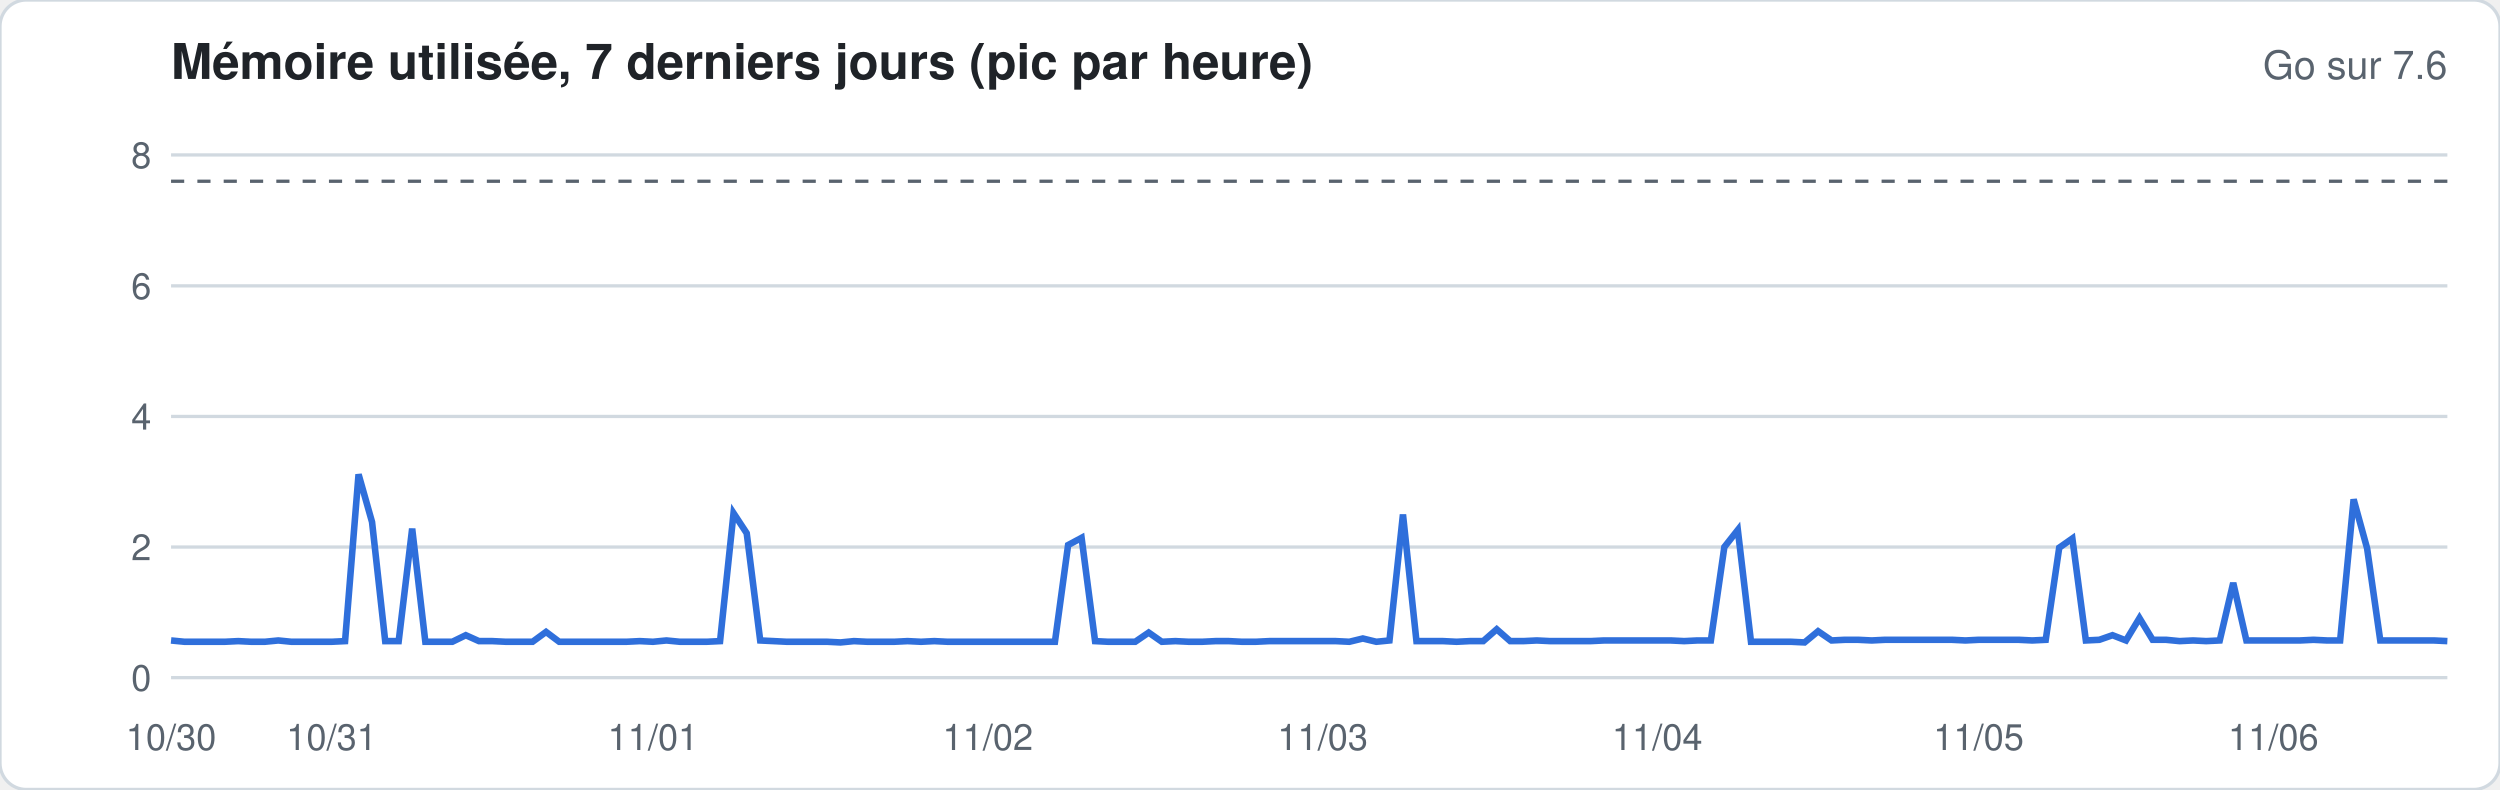
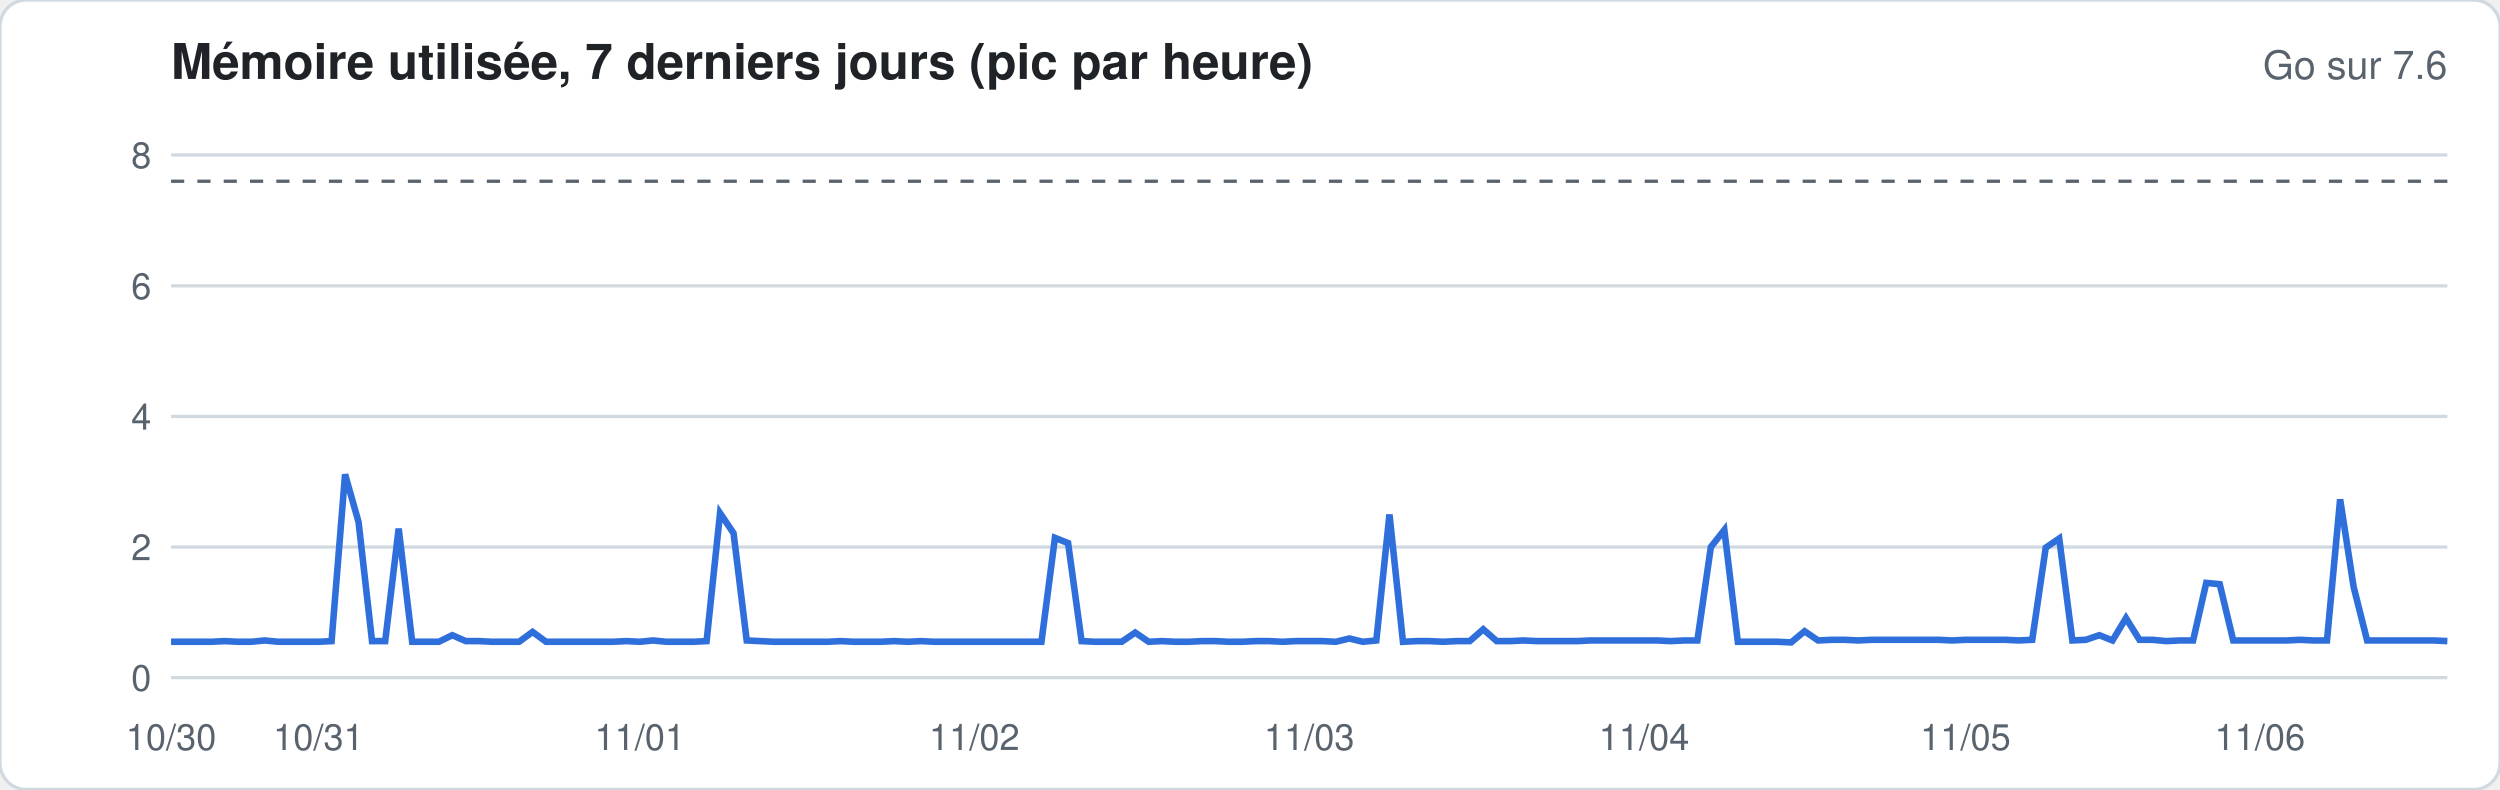
<svg xmlns="http://www.w3.org/2000/svg" width="760" height="240" viewBox="0 0 760 240" font-family="-apple-system,Segoe UI,Helvetica,Arial,sans-serif">
  <rect width="760" height="240" rx="8" fill="#ffffff" stroke="#d1d9e0" />
  <text x="52" y="24" font-size="15" font-weight="600" fill="#1f2328">Mémoire utilisée, 7 derniers jours (pic par heure)</text>
  <text x="744" y="24" font-size="12" fill="#59636e" text-anchor="end">Go sur 7.6</text>
  <line x1="52" x2="744" y1="206.0" y2="206.0" stroke="#d1d9e0" stroke-width="1" />
  <text x="46" y="210.0" font-size="11" fill="#59636e" text-anchor="end">0</text>
  <line x1="52" x2="744" y1="166.3" y2="166.3" stroke="#d1d9e0" stroke-width="1" />
  <text x="46" y="170.3" font-size="11" fill="#59636e" text-anchor="end">2</text>
  <line x1="52" x2="744" y1="126.6" y2="126.6" stroke="#d1d9e0" stroke-width="1" />
  <text x="46" y="130.6" font-size="11" fill="#59636e" text-anchor="end">4</text>
  <line x1="52" x2="744" y1="86.9" y2="86.9" stroke="#d1d9e0" stroke-width="1" />
  <text x="46" y="90.9" font-size="11" fill="#59636e" text-anchor="end">6</text>
  <line x1="52" x2="744" y1="47.1" y2="47.1" stroke="#d1d9e0" stroke-width="1" />
  <text x="46" y="51.1" font-size="11" fill="#59636e" text-anchor="end">8</text>
  <line x1="52" x2="744" y1="55.1" y2="55.1" stroke="#59636e" stroke-dasharray="4 4" />
-   <polyline fill="none" stroke="#2f6fdb" stroke-width="2" points="52.0,194.7 56.1,195.1 60.1,195.1 64.2,195.1 68.3,195.1 72.4,194.9 76.4,195.1 80.5,195.1 84.6,194.7 88.6,195.1 92.7,195.1 96.8,195.1 100.8,195.1 104.9,194.9 109.0,144.2 113.1,158.7 117.1,194.9 121.2,194.9 125.3,160.7 129.3,195.1 133.4,195.1 137.5,195.1 141.6,193.1 145.6,194.9 149.7,194.9 153.8,195.1 157.8,195.1 161.9,195.1 166.0,192.1 170.0,195.1 174.1,195.1 178.2,195.1 182.3,195.1 186.3,195.1 190.4,195.1 194.5,194.9 198.5,195.1 202.6,194.7 206.7,195.1 210.8,195.1 214.8,195.1 218.9,194.9 223.0,156.0 227.0,162.1 231.1,194.7 235.2,194.9 239.2,195.1 243.3,195.1 247.4,195.1 251.5,195.1 255.5,195.3 259.6,194.9 263.7,195.1 267.7,195.1 271.8,195.1 275.9,194.9 280.0,195.1 284.0,194.9 288.1,195.1 292.2,195.1 296.2,195.1 300.3,195.1 304.4,195.1 308.4,195.1 312.5,195.1 316.6,195.1 320.7,195.1 324.7,165.7 328.8,163.5 332.9,194.9 336.9,195.1 341.0,195.1 345.1,195.1 349.2,192.3 353.2,195.1 357.3,194.9 361.4,195.1 365.4,195.1 369.5,194.9 373.6,194.9 377.6,195.1 381.7,195.1 385.8,194.9 389.9,194.9 393.9,194.9 398.0,194.9 402.1,194.9 406.1,194.9 410.2,195.1 414.3,194.1 418.4,195.1 422.4,194.7 426.5,156.4 430.6,194.9 434.6,194.9 438.7,194.9 442.8,195.1 446.8,194.9 450.9,194.9 455.0,191.3 459.1,194.9 463.1,194.9 467.2,194.7 471.3,194.9 475.3,194.9 479.4,194.9 483.5,194.9 487.6,194.7 491.6,194.7 495.7,194.7 499.8,194.7 503.8,194.7 507.9,194.7 512.0,194.9 516.0,194.7 520.1,194.7 524.2,166.3 528.3,161.1 532.3,195.1 536.4,195.1 540.5,195.1 544.5,195.1 548.6,195.3 552.7,191.9 556.8,194.7 560.8,194.5 564.9,194.5 569.0,194.7 573.0,194.5 577.1,194.5 581.2,194.5 585.2,194.5 589.3,194.5 593.4,194.5 597.5,194.7 601.5,194.5 605.6,194.5 609.7,194.5 613.7,194.5 617.8,194.7 621.9,194.5 626.0,166.5 630.0,163.7 634.1,194.7 638.2,194.5 642.2,193.1 646.3,194.7 650.4,187.9 654.4,194.5 658.5,194.5 662.6,194.9 666.7,194.7 670.7,194.9 674.8,194.7 678.9,177.2 682.9,194.7 687.0,194.7 691.1,194.7 695.2,194.7 699.2,194.7 703.3,194.5 707.4,194.7 711.4,194.7 715.5,151.8 719.6,166.7 723.6,194.7 727.7,194.7 731.8,194.7 735.9,194.7 739.9,194.7 744.0,194.9" />
+   <polyline fill="none" stroke="#2f6fdb" stroke-width="2" points="52.0,195.1 56.1,195.1 60.1,195.1 64.2,195.1 68.3,194.9 72.4,195.1 76.4,195.1 80.5,194.7 84.6,195.1 88.6,195.1 92.7,195.1 96.8,195.1 100.8,194.9 104.9,144.2 109.0,158.7 113.1,194.9 117.1,194.9 121.2,160.7 125.3,195.1 129.3,195.1 133.4,195.1 137.5,193.1 141.6,194.9 145.6,194.9 149.7,195.1 153.8,195.1 157.8,195.1 161.9,192.1 166.0,195.1 170.0,195.1 174.1,195.1 178.2,195.1 182.3,195.1 186.3,195.1 190.4,194.9 194.5,195.1 198.5,194.7 202.6,195.1 206.7,195.1 210.8,195.1 214.8,194.9 218.9,156.0 223.0,162.1 227.0,194.7 231.1,194.9 235.2,195.1 239.2,195.1 243.3,195.1 247.4,195.1 251.5,195.1 255.5,194.9 259.6,195.1 263.7,195.1 267.7,195.1 271.8,194.9 275.9,195.1 280.0,194.9 284.0,195.1 288.1,195.1 292.2,195.1 296.2,195.1 300.3,195.1 304.4,195.1 308.4,195.1 312.5,195.1 316.6,195.1 320.7,163.5 324.7,165.1 328.8,194.9 332.9,195.1 336.9,195.1 341.0,195.1 345.1,192.3 349.2,195.1 353.2,194.9 357.3,195.1 361.4,195.1 365.4,194.9 369.5,194.9 373.6,195.1 377.6,195.1 381.7,194.9 385.8,194.9 389.9,195.1 393.9,194.9 398.0,194.9 402.1,194.9 406.1,195.1 410.2,194.1 414.3,195.1 418.4,194.7 422.4,156.4 426.5,195.1 430.6,194.9 434.6,194.9 438.7,195.1 442.8,194.9 446.8,194.9 450.9,191.3 455.0,194.9 459.1,194.9 463.1,194.7 467.2,194.9 471.3,194.9 475.3,194.9 479.4,194.9 483.5,194.7 487.6,194.7 491.6,194.7 495.7,194.7 499.8,194.7 503.8,194.7 507.9,194.9 512.0,194.7 516.0,194.7 520.1,166.3 524.2,161.1 528.3,195.1 532.3,195.1 536.4,195.1 540.5,195.1 544.5,195.3 548.6,191.9 552.7,194.7 556.8,194.5 560.8,194.5 564.9,194.7 569.0,194.5 573.0,194.5 577.1,194.5 581.2,194.5 585.2,194.5 589.3,194.5 593.4,194.7 597.5,194.5 601.5,194.5 605.6,194.5 609.7,194.5 613.7,194.7 617.8,194.5 621.9,166.5 626.0,163.7 630.0,194.7 634.1,194.5 638.2,193.1 642.2,194.7 646.3,187.9 650.4,194.5 654.4,194.5 658.5,194.9 662.6,194.7 666.7,194.7 670.7,177.2 674.8,177.6 678.9,194.7 682.9,194.7 687.0,194.7 691.1,194.7 695.2,194.7 699.2,194.5 703.3,194.7 707.4,194.7 711.4,151.8 715.5,178.4 719.6,194.7 723.6,194.7 727.7,194.7 731.8,194.7 735.9,194.7 739.9,194.7 744.0,194.9" />
  <text x="52.0" y="228" font-size="11" fill="#59636e" text-anchor="middle">10/30</text>
-   <text x="100.8" y="228" font-size="11" fill="#59636e" text-anchor="middle">10/31</text>
-   <text x="198.5" y="228" font-size="11" fill="#59636e" text-anchor="middle">11/01</text>
-   <text x="300.3" y="228" font-size="11" fill="#59636e" text-anchor="middle">11/02</text>
-   <text x="402.1" y="228" font-size="11" fill="#59636e" text-anchor="middle">11/03</text>
-   <text x="503.8" y="228" font-size="11" fill="#59636e" text-anchor="middle">11/04</text>
-   <text x="601.5" y="228" font-size="11" fill="#59636e" text-anchor="middle">11/05</text>
-   <text x="691.1" y="228" font-size="11" fill="#59636e" text-anchor="middle">11/06</text>
+   <text x="96.8" y="228" font-size="11" fill="#59636e" text-anchor="middle">10/31</text>
+   <text x="194.5" y="228" font-size="11" fill="#59636e" text-anchor="middle">11/01</text>
+   <text x="296.2" y="228" font-size="11" fill="#59636e" text-anchor="middle">11/02</text>
+   <text x="398.0" y="228" font-size="11" fill="#59636e" text-anchor="middle">11/03</text>
+   <text x="499.8" y="228" font-size="11" fill="#59636e" text-anchor="middle">11/04</text>
+   <text x="597.5" y="228" font-size="11" fill="#59636e" text-anchor="middle">11/05</text>
+   <text x="687.0" y="228" font-size="11" fill="#59636e" text-anchor="middle">11/06</text>
</svg>
